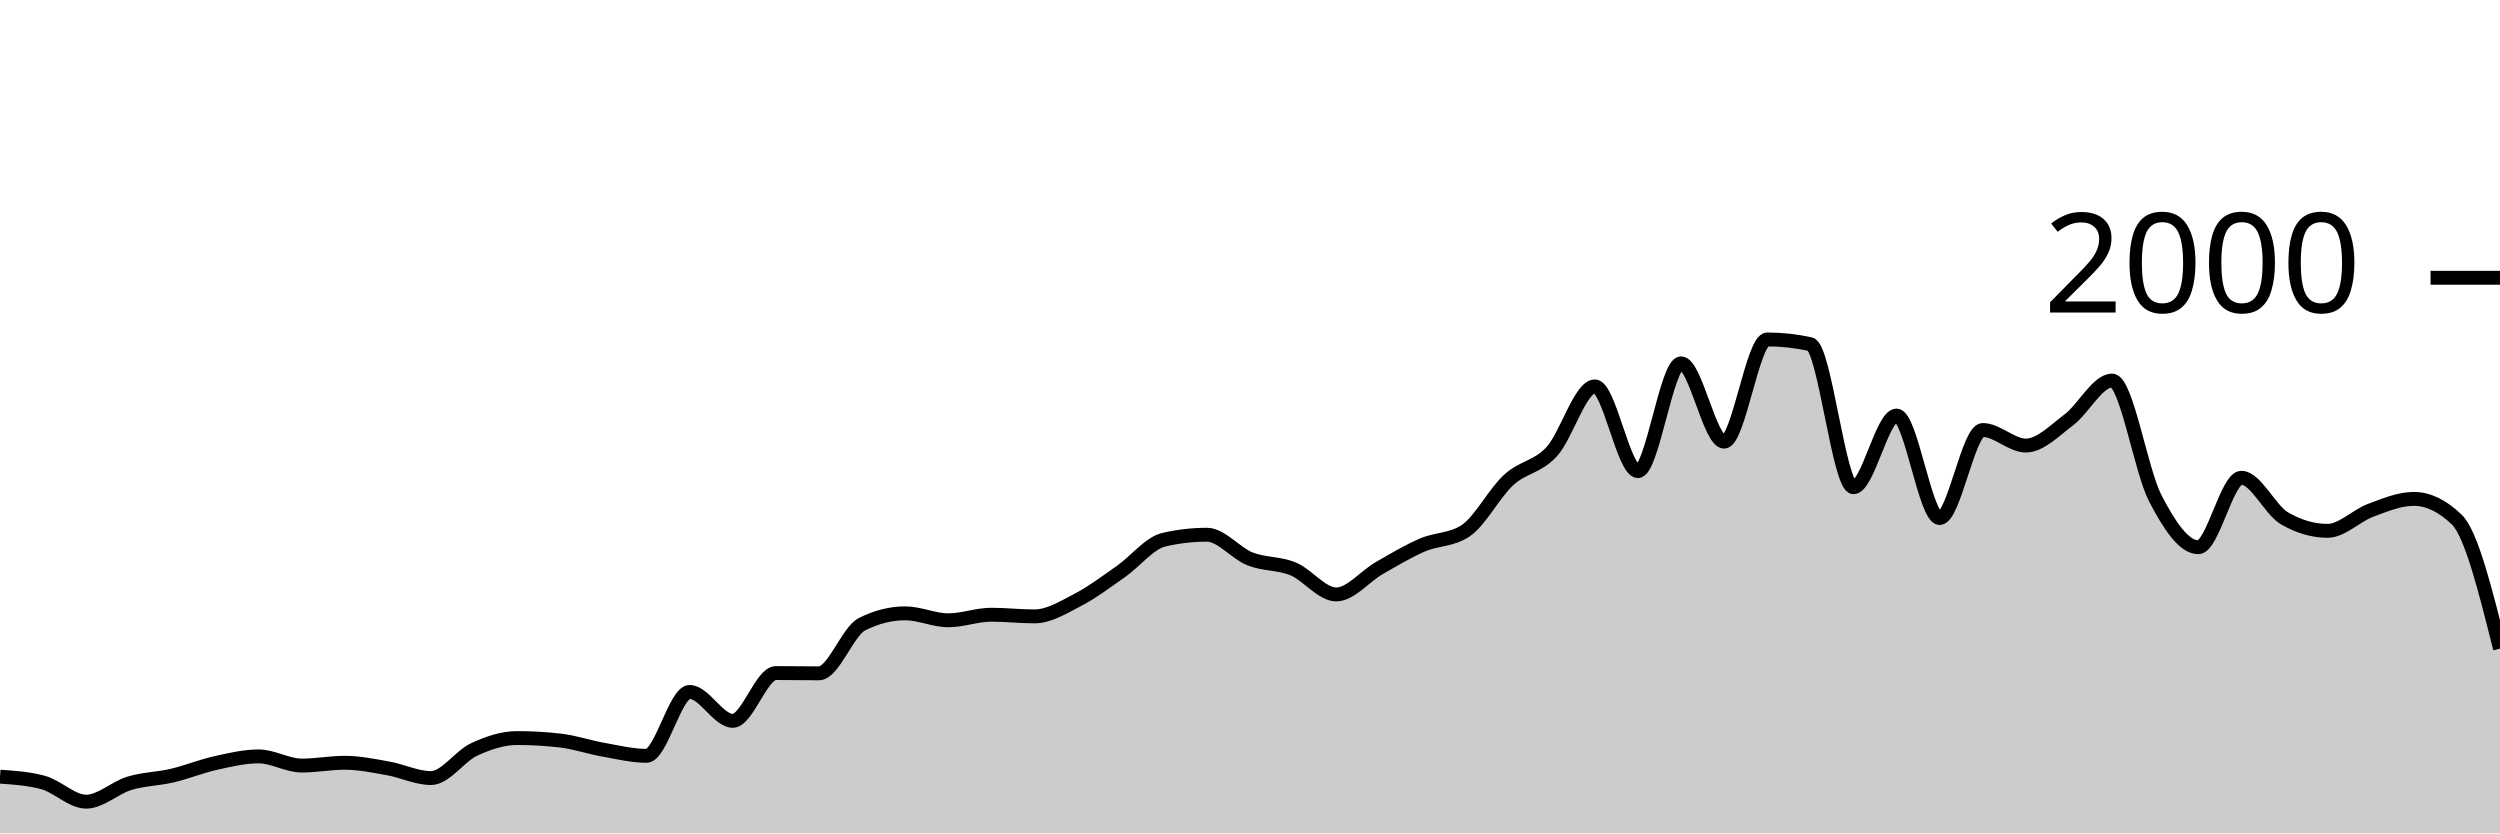
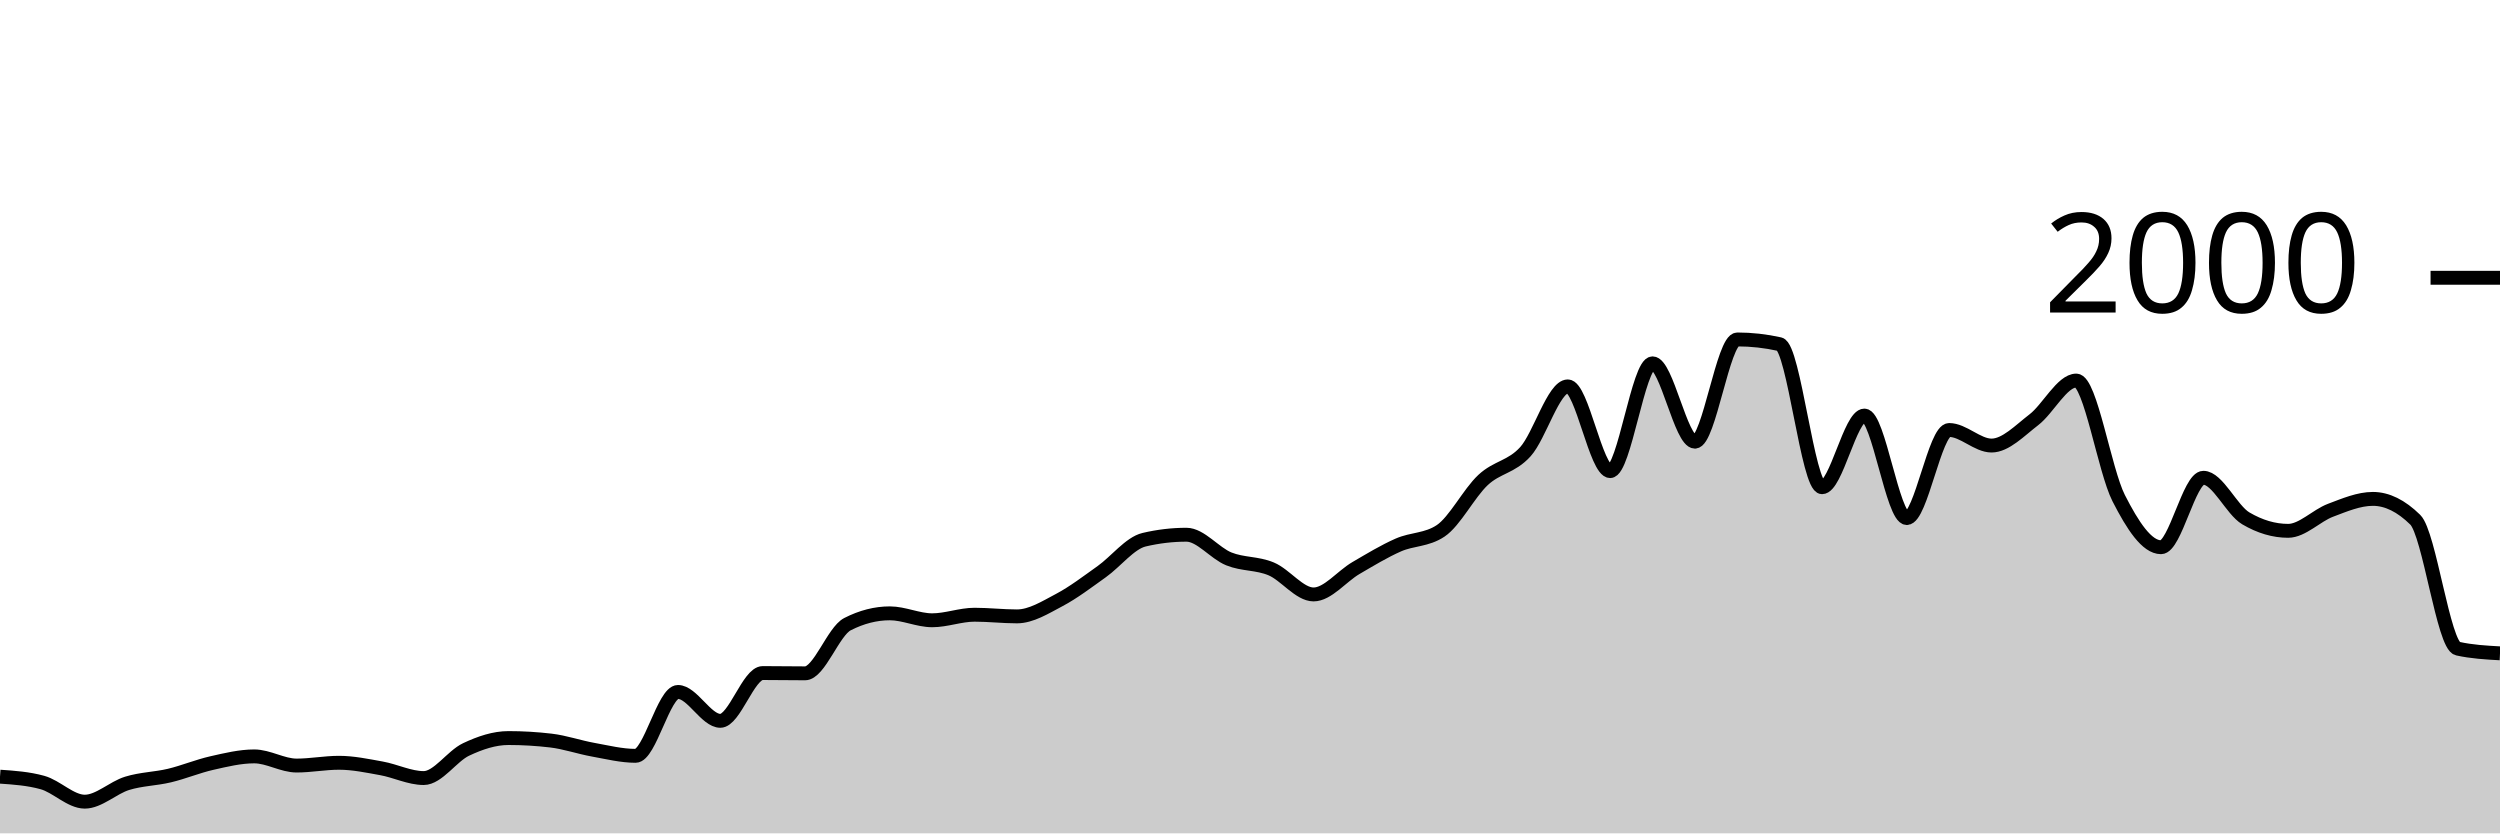
<svg xmlns="http://www.w3.org/2000/svg" viewBox="0 0 180 60">
  <g transform="translate(0,20)">
-     <path class="area" fill="rgba(0, 0, 0, 0.2)" d="M0,35.92C1.034,35.99,2.069,36.06,3.103,36.34C4.138,36.62,5.172,37.72,6.207,37.72C7.241,37.72,8.276,36.713,9.31,36.4C10.345,36.087,11.379,36.083,12.414,35.84C13.448,35.597,14.483,35.17,15.517,34.94C16.552,34.71,17.586,34.46,18.621,34.46C19.655,34.46,20.69,35.12,21.724,35.12C22.759,35.12,23.793,34.92,24.828,34.92C25.862,34.92,26.897,35.137,27.931,35.32C28.966,35.503,30,36.02,31.034,36.02C32.069,36.02,33.103,34.44,34.138,33.96C35.172,33.48,36.207,33.14,37.241,33.14C38.276,33.14,39.31,33.2,40.345,33.32C41.379,33.44,42.414,33.797,43.448,33.98C44.483,34.163,45.517,34.42,46.552,34.42C47.586,34.42,48.621,29.82,49.655,29.82C50.69,29.82,51.724,31.9,52.759,31.9C53.793,31.9,54.828,28.46,55.862,28.46C56.897,28.46,57.931,28.48,58.966,28.48C60,28.48,61.034,25.46,62.069,24.94C63.103,24.42,64.138,24.16,65.172,24.16C66.207,24.16,67.241,24.66,68.276,24.66C69.31,24.66,70.345,24.26,71.379,24.26C72.414,24.26,73.448,24.38,74.483,24.38C75.517,24.38,76.552,23.737,77.586,23.2C78.621,22.663,79.655,21.883,80.69,21.16C81.724,20.437,82.759,19.1,83.793,18.86C84.828,18.62,85.862,18.5,86.897,18.5C87.931,18.5,88.966,19.83,90,20.24C91.034,20.65,92.069,20.533,93.103,20.96C94.138,21.387,95.172,22.8,96.207,22.8C97.241,22.8,98.276,21.493,99.31,20.9C100.345,20.307,101.379,19.687,102.414,19.24C103.448,18.793,104.483,18.9,105.517,18.22C106.552,17.54,107.586,15.51,108.621,14.56C109.655,13.61,110.69,13.643,111.724,12.52C112.759,11.397,113.793,7.82,114.828,7.82C115.862,7.82,116.897,13.92,117.931,13.92C118.966,13.92,120,6.16,121.034,6.16C122.069,6.16,123.103,11.8,124.138,11.8C125.172,11.8,126.207,4.44,127.241,4.44C128.276,4.44,129.31,4.553,130.345,4.78C131.379,5.007,132.414,15.08,133.448,15.08C134.483,15.08,135.517,9.92,136.552,9.92C137.586,9.92,138.621,17.3,139.655,17.3C140.69,17.3,141.724,10.96,142.759,10.96C143.793,10.96,144.828,12.08,145.862,12.08C146.897,12.08,147.931,11,148.966,10.22C150,9.44,151.034,7.4,152.069,7.4C153.103,7.4,154.138,13.86,155.172,15.86C156.207,17.86,157.241,19.4,158.276,19.4C159.31,19.4,160.345,14.4,161.379,14.4C162.414,14.4,163.448,16.72,164.483,17.32C165.517,17.92,166.552,18.22,167.586,18.22C168.621,18.22,169.655,17.123,170.69,16.74C171.724,16.357,172.759,15.92,173.793,15.92C174.828,15.92,175.862,16.42,176.897,17.42C177.931,18.42,178.966,22.56,180,26.7L180,40C178.966,40,177.931,40,176.897,40C175.862,40,174.828,40,173.793,40C172.759,40,171.724,40,170.69,40C169.655,40,168.621,40,167.586,40C166.552,40,165.517,40,164.483,40C163.448,40,162.414,40,161.379,40C160.345,40,159.31,40,158.276,40C157.241,40,156.207,40,155.172,40C154.138,40,153.103,40,152.069,40C151.034,40,150,40,148.966,40C147.931,40,146.897,40,145.862,40C144.828,40,143.793,40,142.759,40C141.724,40,140.69,40,139.655,40C138.621,40,137.586,40,136.552,40C135.517,40,134.483,40,133.448,40C132.414,40,131.379,40,130.345,40C129.31,40,128.276,40,127.241,40C126.207,40,125.172,40,124.138,40C123.103,40,122.069,40,121.034,40C120,40,118.966,40,117.931,40C116.897,40,115.862,40,114.828,40C113.793,40,112.759,40,111.724,40C110.69,40,109.655,40,108.621,40C107.586,40,106.552,40,105.517,40C104.483,40,103.448,40,102.414,40C101.379,40,100.345,40,99.31,40C98.276,40,97.241,40,96.207,40C95.172,40,94.138,40,93.103,40C92.069,40,91.034,40,90,40C88.966,40,87.931,40,86.897,40C85.862,40,84.828,40,83.793,40C82.759,40,81.724,40,80.69,40C79.655,40,78.621,40,77.586,40C76.552,40,75.517,40,74.483,40C73.448,40,72.414,40,71.379,40C70.345,40,69.31,40,68.276,40C67.241,40,66.207,40,65.172,40C64.138,40,63.103,40,62.069,40C61.034,40,60,40,58.966,40C57.931,40,56.897,40,55.862,40C54.828,40,53.793,40,52.759,40C51.724,40,50.69,40,49.655,40C48.621,40,47.586,40,46.552,40C45.517,40,44.483,40,43.448,40C42.414,40,41.379,40,40.345,40C39.31,40,38.276,40,37.241,40C36.207,40,35.172,40,34.138,40C33.103,40,32.069,40,31.034,40C30,40,28.966,40,27.931,40C26.897,40,25.862,40,24.828,40C23.793,40,22.759,40,21.724,40C20.69,40,19.655,40,18.621,40C17.586,40,16.552,40,15.517,40C14.483,40,13.448,40,12.414,40C11.379,40,10.345,40,9.31,40C8.276,40,7.241,40,6.207,40C5.172,40,4.138,40,3.103,40C2.069,40,1.034,40,0,40Z" />
-     <path class="line" stroke="black" fill="none" d="M0,35.92C1.034,35.99,2.069,36.06,3.103,36.34C4.138,36.62,5.172,37.72,6.207,37.72C7.241,37.72,8.276,36.713,9.31,36.4C10.345,36.087,11.379,36.083,12.414,35.84C13.448,35.597,14.483,35.17,15.517,34.94C16.552,34.71,17.586,34.46,18.621,34.46C19.655,34.46,20.69,35.12,21.724,35.12C22.759,35.12,23.793,34.92,24.828,34.92C25.862,34.92,26.897,35.137,27.931,35.32C28.966,35.503,30,36.02,31.034,36.02C32.069,36.02,33.103,34.44,34.138,33.96C35.172,33.48,36.207,33.14,37.241,33.14C38.276,33.14,39.31,33.2,40.345,33.32C41.379,33.44,42.414,33.797,43.448,33.98C44.483,34.163,45.517,34.42,46.552,34.42C47.586,34.42,48.621,29.82,49.655,29.82C50.69,29.82,51.724,31.9,52.759,31.9C53.793,31.9,54.828,28.46,55.862,28.46C56.897,28.46,57.931,28.48,58.966,28.48C60,28.48,61.034,25.46,62.069,24.94C63.103,24.42,64.138,24.16,65.172,24.16C66.207,24.16,67.241,24.66,68.276,24.66C69.31,24.66,70.345,24.26,71.379,24.26C72.414,24.26,73.448,24.38,74.483,24.38C75.517,24.38,76.552,23.737,77.586,23.2C78.621,22.663,79.655,21.883,80.69,21.16C81.724,20.437,82.759,19.1,83.793,18.86C84.828,18.62,85.862,18.5,86.897,18.5C87.931,18.5,88.966,19.83,90,20.24C91.034,20.65,92.069,20.533,93.103,20.96C94.138,21.387,95.172,22.8,96.207,22.8C97.241,22.8,98.276,21.493,99.31,20.9C100.345,20.307,101.379,19.687,102.414,19.24C103.448,18.793,104.483,18.9,105.517,18.22C106.552,17.54,107.586,15.51,108.621,14.56C109.655,13.61,110.69,13.643,111.724,12.52C112.759,11.397,113.793,7.82,114.828,7.82C115.862,7.82,116.897,13.92,117.931,13.92C118.966,13.92,120,6.16,121.034,6.16C122.069,6.16,123.103,11.8,124.138,11.8C125.172,11.8,126.207,4.44,127.241,4.44C128.276,4.44,129.31,4.553,130.345,4.78C131.379,5.007,132.414,15.08,133.448,15.08C134.483,15.08,135.517,9.92,136.552,9.92C137.586,9.92,138.621,17.3,139.655,17.3C140.69,17.3,141.724,10.96,142.759,10.96C143.793,10.96,144.828,12.08,145.862,12.08C146.897,12.08,147.931,11,148.966,10.22C150,9.44,151.034,7.4,152.069,7.4C153.103,7.4,154.138,13.86,155.172,15.86C156.207,17.86,157.241,19.4,158.276,19.4C159.31,19.4,160.345,14.4,161.379,14.4C162.414,14.4,163.448,16.72,164.483,17.32C165.517,17.92,166.552,18.22,167.586,18.22C168.621,18.22,169.655,17.123,170.69,16.74C171.724,16.357,172.759,15.92,173.793,15.92C174.828,15.92,175.862,16.42,176.897,17.42C177.931,18.42,178.966,22.56,180,26.7" />
+     <path class="area" fill="rgba(0, 0, 0, 0.2)" d="M0,35.92C1.017,35.99,2.034,36.06,3.051,36.34C4.068,36.62,5.085,37.72,6.102,37.72C7.119,37.72,8.136,36.713,9.153,36.4C10.169,36.087,11.186,36.083,12.203,35.84C13.22,35.597,14.237,35.17,15.254,34.94C16.271,34.71,17.288,34.46,18.305,34.46C19.322,34.46,20.339,35.12,21.356,35.12C22.373,35.12,23.39,34.92,24.407,34.92C25.424,34.92,26.441,35.137,27.458,35.32C28.475,35.503,29.492,36.02,30.508,36.02C31.525,36.02,32.542,34.44,33.559,33.96C34.576,33.48,35.593,33.14,36.61,33.14C37.627,33.14,38.644,33.2,39.661,33.32C40.678,33.44,41.695,33.797,42.712,33.98C43.729,34.163,44.746,34.42,45.763,34.42C46.78,34.42,47.797,29.82,48.814,29.82C49.831,29.82,50.847,31.9,51.864,31.9C52.881,31.9,53.898,28.46,54.915,28.46C55.932,28.46,56.949,28.48,57.966,28.48C58.983,28.48,60,25.46,61.017,24.94C62.034,24.42,63.051,24.16,64.068,24.16C65.085,24.16,66.102,24.66,67.119,24.66C68.136,24.66,69.153,24.26,70.169,24.26C71.186,24.26,72.203,24.38,73.22,24.38C74.237,24.38,75.254,23.737,76.271,23.2C77.288,22.663,78.305,21.883,79.322,21.16C80.339,20.437,81.356,19.1,82.373,18.86C83.39,18.62,84.407,18.5,85.424,18.5C86.441,18.5,87.458,19.83,88.475,20.24C89.492,20.65,90.508,20.533,91.525,20.96C92.542,21.387,93.559,22.8,94.576,22.8C95.593,22.8,96.61,21.493,97.627,20.9C98.644,20.307,99.661,19.687,100.678,19.24C101.695,18.793,102.712,18.9,103.729,18.22C104.746,17.54,105.763,15.51,106.78,14.56C107.797,13.61,108.814,13.643,109.831,12.52C110.847,11.397,111.864,7.82,112.881,7.82C113.898,7.82,114.915,13.92,115.932,13.92C116.949,13.92,117.966,6.16,118.983,6.16C120,6.16,121.017,11.8,122.034,11.8C123.051,11.8,124.068,4.44,125.085,4.44C126.102,4.44,127.119,4.553,128.136,4.78C129.153,5.007,130.169,15.08,131.186,15.08C132.203,15.08,133.22,9.92,134.237,9.92C135.254,9.92,136.271,17.3,137.288,17.3C138.305,17.3,139.322,10.96,140.339,10.96C141.356,10.96,142.373,12.08,143.39,12.08C144.407,12.08,145.424,11,146.441,10.22C147.458,9.44,148.475,7.4,149.492,7.4C150.508,7.4,151.525,13.86,152.542,15.86C153.559,17.86,154.576,19.4,155.593,19.4C156.61,19.4,157.627,14.4,158.644,14.4C159.661,14.4,160.678,16.72,161.695,17.32C162.712,17.92,163.729,18.22,164.746,18.22C165.763,18.22,166.78,17.123,167.797,16.74C168.814,16.357,169.831,15.92,170.847,15.92C171.864,15.92,172.881,16.42,173.898,17.42C174.915,18.42,175.932,26.473,176.949,26.7C177.966,26.927,178.983,26.983,180,27.04L180,40C178.983,40,177.966,40,176.949,40C175.932,40,174.915,40,173.898,40C172.881,40,171.864,40,170.847,40C169.831,40,168.814,40,167.797,40C166.78,40,165.763,40,164.746,40C163.729,40,162.712,40,161.695,40C160.678,40,159.661,40,158.644,40C157.627,40,156.61,40,155.593,40C154.576,40,153.559,40,152.542,40C151.525,40,150.508,40,149.492,40C148.475,40,147.458,40,146.441,40C145.424,40,144.407,40,143.39,40C142.373,40,141.356,40,140.339,40C139.322,40,138.305,40,137.288,40C136.271,40,135.254,40,134.237,40C133.22,40,132.203,40,131.186,40C130.169,40,129.153,40,128.136,40C127.119,40,126.102,40,125.085,40C124.068,40,123.051,40,122.034,40C121.017,40,120,40,118.983,40C117.966,40,116.949,40,115.932,40C114.915,40,113.898,40,112.881,40C111.864,40,110.847,40,109.831,40C108.814,40,107.797,40,106.78,40C105.763,40,104.746,40,103.729,40C102.712,40,101.695,40,100.678,40C99.661,40,98.644,40,97.627,40C96.61,40,95.593,40,94.576,40C93.559,40,92.542,40,91.525,40C90.508,40,89.492,40,88.475,40C87.458,40,86.441,40,85.424,40C84.407,40,83.39,40,82.373,40C81.356,40,80.339,40,79.322,40C78.305,40,77.288,40,76.271,40C75.254,40,74.237,40,73.22,40C72.203,40,71.186,40,70.169,40C69.153,40,68.136,40,67.119,40C66.102,40,65.085,40,64.068,40C63.051,40,62.034,40,61.017,40C60,40,58.983,40,57.966,40C56.949,40,55.932,40,54.915,40C53.898,40,52.881,40,51.864,40C50.847,40,49.831,40,48.814,40C47.797,40,46.78,40,45.763,40C44.746,40,43.729,40,42.712,40C41.695,40,40.678,40,39.661,40C38.644,40,37.627,40,36.61,40C35.593,40,34.576,40,33.559,40C32.542,40,31.525,40,30.508,40C29.492,40,28.475,40,27.458,40C26.441,40,25.424,40,24.407,40C23.39,40,22.373,40,21.356,40C20.339,40,19.322,40,18.305,40C17.288,40,16.271,40,15.254,40C14.237,40,13.22,40,12.203,40C11.186,40,10.169,40,9.153,40C8.136,40,7.119,40,6.102,40C5.085,40,4.068,40,3.051,40C2.034,40,1.017,40,0,40Z" />
+     <path class="line" stroke="black" fill="none" d="M0,35.92C1.017,35.99,2.034,36.06,3.051,36.34C4.068,36.62,5.085,37.72,6.102,37.72C7.119,37.72,8.136,36.713,9.153,36.4C10.169,36.087,11.186,36.083,12.203,35.84C13.22,35.597,14.237,35.17,15.254,34.94C16.271,34.71,17.288,34.46,18.305,34.46C19.322,34.46,20.339,35.12,21.356,35.12C22.373,35.12,23.39,34.92,24.407,34.92C25.424,34.92,26.441,35.137,27.458,35.32C28.475,35.503,29.492,36.02,30.508,36.02C31.525,36.02,32.542,34.44,33.559,33.96C34.576,33.48,35.593,33.14,36.61,33.14C37.627,33.14,38.644,33.2,39.661,33.32C40.678,33.44,41.695,33.797,42.712,33.98C43.729,34.163,44.746,34.42,45.763,34.42C46.78,34.42,47.797,29.82,48.814,29.82C49.831,29.82,50.847,31.9,51.864,31.9C52.881,31.9,53.898,28.46,54.915,28.46C55.932,28.46,56.949,28.48,57.966,28.48C58.983,28.48,60,25.46,61.017,24.94C62.034,24.42,63.051,24.16,64.068,24.16C65.085,24.16,66.102,24.66,67.119,24.66C68.136,24.66,69.153,24.26,70.169,24.26C71.186,24.26,72.203,24.38,73.22,24.38C74.237,24.38,75.254,23.737,76.271,23.2C77.288,22.663,78.305,21.883,79.322,21.16C80.339,20.437,81.356,19.1,82.373,18.86C83.39,18.62,84.407,18.5,85.424,18.5C86.441,18.5,87.458,19.83,88.475,20.24C89.492,20.65,90.508,20.533,91.525,20.96C92.542,21.387,93.559,22.8,94.576,22.8C95.593,22.8,96.61,21.493,97.627,20.9C98.644,20.307,99.661,19.687,100.678,19.24C101.695,18.793,102.712,18.9,103.729,18.22C104.746,17.54,105.763,15.51,106.78,14.56C107.797,13.61,108.814,13.643,109.831,12.52C110.847,11.397,111.864,7.82,112.881,7.82C113.898,7.82,114.915,13.92,115.932,13.92C116.949,13.92,117.966,6.16,118.983,6.16C120,6.16,121.017,11.8,122.034,11.8C123.051,11.8,124.068,4.44,125.085,4.44C126.102,4.44,127.119,4.553,128.136,4.78C129.153,5.007,130.169,15.08,131.186,15.08C132.203,15.08,133.22,9.92,134.237,9.92C135.254,9.92,136.271,17.3,137.288,17.3C138.305,17.3,139.322,10.96,140.339,10.96C141.356,10.96,142.373,12.08,143.39,12.08C144.407,12.08,145.424,11,146.441,10.22C147.458,9.44,148.475,7.4,149.492,7.4C150.508,7.4,151.525,13.86,152.542,15.86C153.559,17.86,154.576,19.4,155.593,19.4C156.61,19.4,157.627,14.4,158.644,14.4C159.661,14.4,160.678,16.72,161.695,17.32C162.712,17.92,163.729,18.22,164.746,18.22C165.763,18.22,166.78,17.123,167.797,16.74C168.814,16.357,169.831,15.92,170.847,15.92C171.864,15.92,172.881,16.42,173.898,17.42C174.915,18.42,175.932,26.473,176.949,26.7C177.966,26.927,178.983,26.983,180,27.04" />
    <path class="axis-ceiling" stroke-width="1" stroke="black" fill="none" d="M175,0L180,0" />
    <text class="axis-ceiling-label" font-family="sans-serif" text-anchor="end" font-size="10px" x="170" y="2.5">2000</text>
  </g>
</svg>
